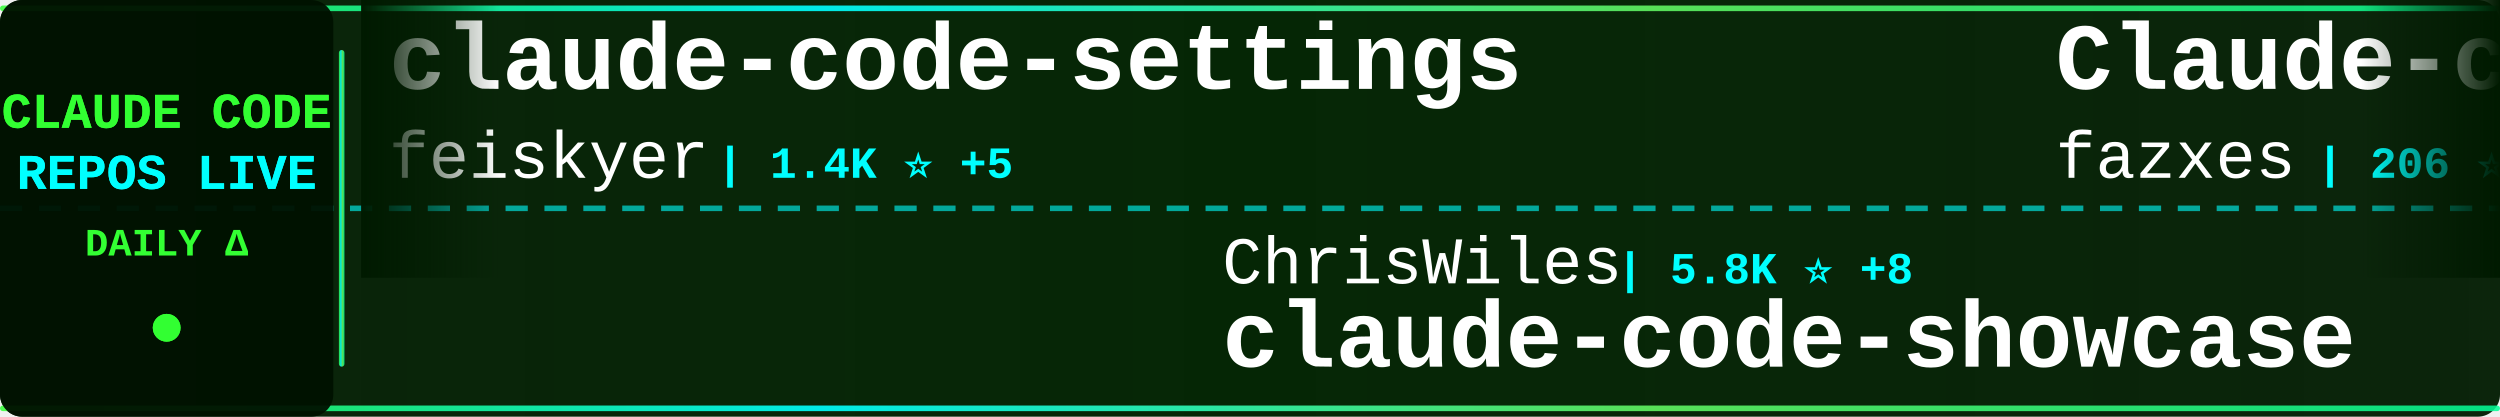
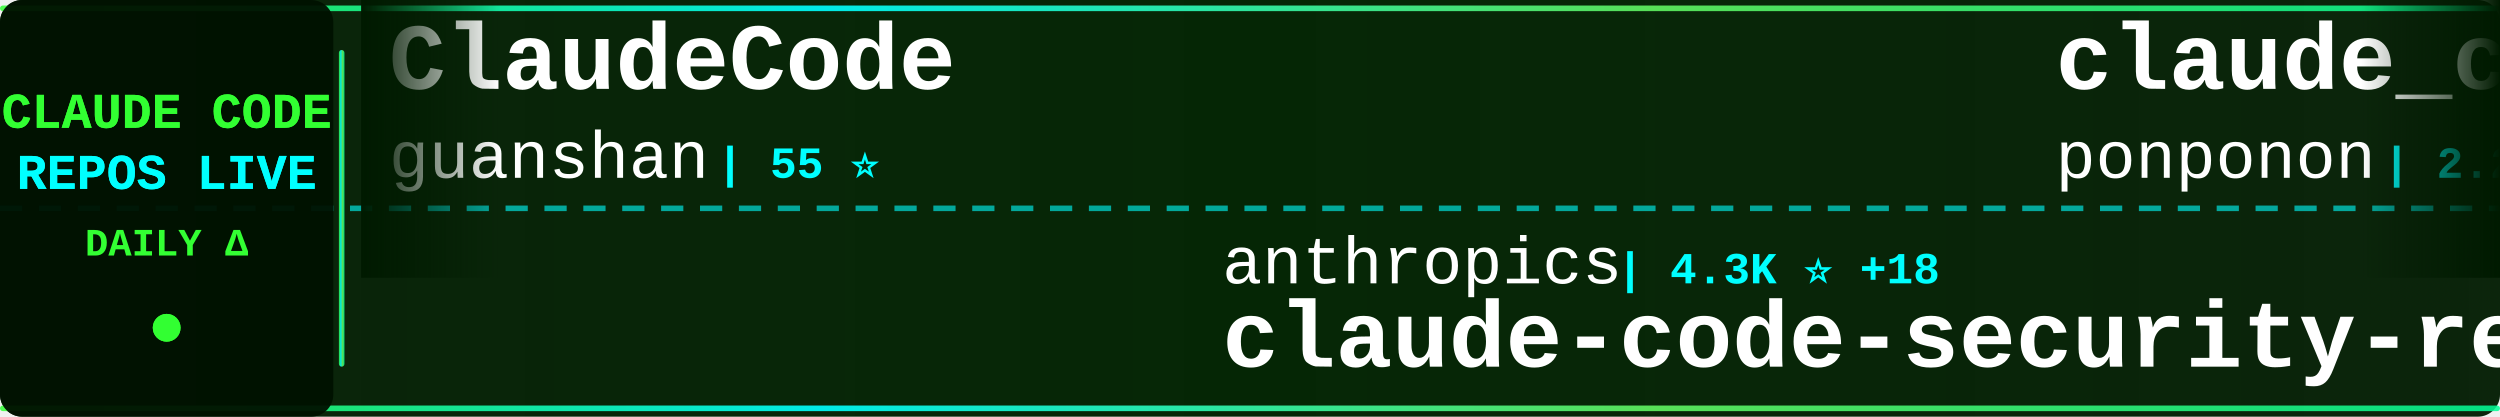
<svg xmlns="http://www.w3.org/2000/svg" width="900" height="150">
  <defs>
    <linearGradient id="tickerBg" x1="0%" y1="0%" x2="100%" y2="0%">
      <stop offset="0%" style="stop-color:#001a00;stop-opacity:0.95" />
      <stop offset="50%" style="stop-color:#002200;stop-opacity:0.98" />
      <stop offset="100%" style="stop-color:#001a00;stop-opacity:0.95" />
    </linearGradient>
    <linearGradient id="borderGrad" x1="0%" y1="0%" x2="100%" y2="0%">
      <stop offset="0%" style="stop-color:#33ff33;stop-opacity:0.85">
        <animate attributeName="stop-opacity" values="0.85;1;0.85" dur="2s" repeatCount="indefinite" />
      </stop>
      <stop offset="33%" style="stop-color:#00ffff;stop-opacity:0.9">
        <animate attributeName="stop-opacity" values="0.9;1;0.9" dur="2.2s" repeatCount="indefinite" />
      </stop>
      <stop offset="66%" style="stop-color:#66ff66;stop-opacity:0.85">
        <animate attributeName="stop-opacity" values="0.85;1;0.85" dur="1.8s" repeatCount="indefinite" />
      </stop>
      <stop offset="100%" style="stop-color:#00ff99;stop-opacity:0.85">
        <animate attributeName="stop-opacity" values="0.85;1;0.85" dur="2s" repeatCount="indefinite" />
      </stop>
    </linearGradient>
    <filter id="textGlow">
      <feGaussianBlur stdDeviation="0.1" result="coloredBlur" />
      <feMerge>
        <feMergeNode in="coloredBlur" />
        <feMergeNode in="SourceGraphic" />
      </feMerge>
    </filter>
    <filter id="metricGlow">
      <feGaussianBlur stdDeviation="0.2" result="coloredBlur" />
      <feMerge>
        <feMergeNode in="coloredBlur" />
        <feMergeNode in="SourceGraphic" />
      </feMerge>
    </filter>
    <linearGradient id="leftFade" x1="0%" y1="0%" x2="100%" y2="0%">
      <stop offset="0%" style="stop-color:#001a00;stop-opacity:1" />
      <stop offset="100%" style="stop-color:#001a00;stop-opacity:0" />
    </linearGradient>
    <linearGradient id="rightFade" x1="0%" y1="0%" x2="100%" y2="0%">
      <stop offset="0%" style="stop-color:#001a00;stop-opacity:0" />
      <stop offset="100%" style="stop-color:#001a00;stop-opacity:1" />
    </linearGradient>
  </defs>
  <rect width="900" height="150" fill="url(#tickerBg)" rx="8" />
  <rect x="0" y="2" width="900" height="2" fill="url(#borderGrad)" rx="1" />
  <rect x="0" y="146" width="900" height="2" fill="url(#borderGrad)" rx="1" />
  <line x1="0" y1="75" x2="900" y2="75" stroke="#00ffff" stroke-width="2" stroke-dasharray="8 6" opacity="0.6" />
  <rect x="0" y="0" width="120" height="150" fill="#001100" opacity="0.95" rx="8" />
  <text x="60" y="46" font-family="'Courier New', monospace" font-size="18" font-weight="bold" fill="#33ff33" text-anchor="middle" filter="url(#textGlow)">
    CLAUDE CODE
  </text>
  <text x="60" y="68" font-family="'Courier New', monospace" font-size="18" font-weight="bold" fill="#00ffff" text-anchor="middle" filter="url(#textGlow)">
    REPOS LIVE
  </text>
  <text x="60" y="92" font-family="'Courier New', monospace" font-size="14" font-weight="bold" fill="#33ff33" text-anchor="middle">
    DAILY Δ
  </text>
  <circle cx="60" cy="118" r="5" fill="#33ff33" filter="url(#metricGlow)">
    <animate attributeName="r" values="4;6;4" dur="1.5s" repeatCount="indefinite" />
    <animate attributeName="opacity" values="0.6;1;0.6" dur="1.5s" repeatCount="indefinite" />
  </circle>
  <rect x="122" y="18" width="2" height="114" fill="url(#borderGrad)" rx="1" />
  <clipPath id="tickerClip">
    <rect x="130" y="0" width="770" height="150" />
  </clipPath>
  <g clip-path="url(#tickerClip)">
    <g id="tickerItems">
      <animateTransform attributeName="transform" attributeType="XML" type="translate" from="0 0" to="-3000 0" dur="54s" repeatCount="indefinite" />
      <g transform="translate(0, 0)">
-         <text x="140" y="32" font-family="'Courier New', monospace" font-size="34" font-weight="bold" fill="#ffffff">claude-code-settings</text>
-         <text x="140" y="64" font-family="'Courier New', monospace" font-size="24" font-weight="normal" fill="#ffffff" opacity="1.0">feiskyer</text>
-         <text x="258" y="64" font-family="'Courier New', monospace" font-size="16" font-weight="bold" fill="#00ffff"> | 1.4K ⭐ +5</text>
+         <text x="140" y="32" font-family="'Courier New', monospace" font-size="34" font-weight="bold" fill="#ffffff">ClaudeCode</text>
+         <text x="140" y="64" font-family="'Courier New', monospace" font-size="24" font-weight="normal" fill="#ffffff" opacity="1.0">guanshan</text>
+         <text x="258" y="64" font-family="'Courier New', monospace" font-size="16" font-weight="bold" fill="#00ffff"> | 55 ⭐</text>
      </g>
      <g transform="translate(300, 0)">
-         <text x="140" y="102" font-family="'Courier New', monospace" font-size="24" font-weight="normal" fill="#ffffff" opacity="1.0">ChrisWiles</text>
-         <text x="282" y="102" font-family="'Courier New', monospace" font-size="16" font-weight="bold" fill="#00ffff"> | 5.8K ⭐ +8</text>
-         <text x="140" y="132" font-family="'Courier New', monospace" font-size="34" font-weight="bold" fill="#ffffff">claude-code-showcase</text>
+         <text x="140" y="102" font-family="'Courier New', monospace" font-size="24" font-weight="normal" fill="#ffffff" opacity="1.0">anthropics</text>
+         <text x="282" y="102" font-family="'Courier New', monospace" font-size="16" font-weight="bold" fill="#00ffff"> | 4.3K ⭐ +18</text>
+         <text x="140" y="132" font-family="'Courier New', monospace" font-size="34" font-weight="bold" fill="#ffffff">claude-code-security-rev...</text>
      </g>
      <g transform="translate(600, 0)">
-         <text x="140" y="32" font-family="'Courier New', monospace" font-size="34" font-weight="bold" fill="#ffffff">Claude-code</text>
-         <text x="140" y="64" font-family="'Courier New', monospace" font-size="24" font-weight="normal" fill="#ffffff" opacity="1.0">fazxes</text>
-         <text x="234" y="64" font-family="'Courier New', monospace" font-size="16" font-weight="bold" fill="#00ffff"> | 206 ⭐ +3</text>
+         <text x="140" y="32" font-family="'Courier New', monospace" font-size="34" font-weight="bold" fill="#ffffff">claude_code_src</text>
+         <text x="140" y="64" font-family="'Courier New', monospace" font-size="24" font-weight="normal" fill="#ffffff" opacity="1.0">ponponon</text>
+         <text x="258" y="64" font-family="'Courier New', monospace" font-size="16" font-weight="bold" fill="#00ffff"> | 2.2K ⭐ +7</text>
      </g>
      <g transform="translate(900, 0)">
-         <text x="140" y="102" font-family="'Courier New', monospace" font-size="24" font-weight="normal" fill="#ffffff" opacity="1.0">anthropics</text>
-         <text x="282" y="102" font-family="'Courier New', monospace" font-size="16" font-weight="bold" fill="#00ffff"> | 795 ⭐ +5</text>
-         <text x="140" y="132" font-family="'Courier New', monospace" font-size="34" font-weight="bold" fill="#ffffff">claude-code-base-action</text>
+         <text x="140" y="102" font-family="'Courier New', monospace" font-size="24" font-weight="normal" fill="#ffffff" opacity="1.0">LING71671</text>
+         <text x="270" y="102" font-family="'Courier New', monospace" font-size="16" font-weight="bold" fill="#00ffff"> | 744 ⭐ +2</text>
+         <text x="140" y="132" font-family="'Courier New', monospace" font-size="34" font-weight="bold" fill="#ffffff">Open-ClaudeCode</text>
      </g>
      <g transform="translate(1200, 0)">
-         <text x="140" y="32" font-family="'Courier New', monospace" font-size="34" font-weight="bold" fill="#ffffff">gstack</text>
-         <text x="140" y="64" font-family="'Courier New', monospace" font-size="24" font-weight="normal" fill="#ffffff" opacity="1.0">garrytan</text>
-         <text x="258" y="64" font-family="'Courier New', monospace" font-size="16" font-weight="bold" fill="#00ffff"> | 72.5K ⭐ +905</text>
+         <text x="140" y="32" font-family="'Courier New', monospace" font-size="34" font-weight="bold" fill="#ffffff">claude-code-workflows</text>
+         <text x="140" y="64" font-family="'Courier New', monospace" font-size="24" font-weight="normal" fill="#ffffff" opacity="1.0">OneRedOak</text>
+         <text x="270" y="64" font-family="'Courier New', monospace" font-size="16" font-weight="bold" fill="#00ffff"> | 3.8K ⭐ +2</text>
      </g>
      <g transform="translate(1500, 0)">
-         <text x="140" y="102" font-family="'Courier New', monospace" font-size="24" font-weight="normal" fill="#ffffff" opacity="1.0">qwibitai</text>
-         <text x="258" y="102" font-family="'Courier New', monospace" font-size="16" font-weight="bold" fill="#00ffff"> | 27.3K ⭐ +68</text>
-         <text x="140" y="132" font-family="'Courier New', monospace" font-size="34" font-weight="bold" fill="#ffffff">nanoclaw</text>
+         <text x="140" y="102" font-family="'Courier New', monospace" font-size="24" font-weight="normal" fill="#ffffff" opacity="1.0">feiskyer</text>
+         <text x="258" y="102" font-family="'Courier New', monospace" font-size="16" font-weight="bold" fill="#00ffff"> | 1.4K ⭐ +5</text>
+         <text x="140" y="132" font-family="'Courier New', monospace" font-size="34" font-weight="bold" fill="#ffffff">claude-code-settings</text>
      </g>
      <g transform="translate(1800, 0)">
-         <text x="140" y="32" font-family="'Courier New', monospace" font-size="34" font-weight="bold" fill="#ffffff">claude-code-reverse</text>
-         <text x="140" y="64" font-family="'Courier New', monospace" font-size="24" font-weight="normal" fill="#ffffff" opacity="1.0">Yuyz0112</text>
-         <text x="258" y="64" font-family="'Courier New', monospace" font-size="16" font-weight="bold" fill="#00ffff"> | 2.3K ⭐ +2</text>
+         <text x="140" y="32" font-family="'Courier New', monospace" font-size="34" font-weight="bold" fill="#ffffff">nanoclaw</text>
+         <text x="140" y="64" font-family="'Courier New', monospace" font-size="24" font-weight="normal" fill="#ffffff" opacity="1.0">qwibitai</text>
+         <text x="258" y="64" font-family="'Courier New', monospace" font-size="16" font-weight="bold" fill="#00ffff"> | 27.3K ⭐ +67</text>
      </g>
      <g transform="translate(2100, 0)">
-         <text x="140" y="102" font-family="'Courier New', monospace" font-size="24" font-weight="normal" fill="#ffffff" opacity="1.0">lowcortisolprogrammer</text>
-         <text x="414" y="102" font-family="'Courier New', monospace" font-size="16" font-weight="bold" fill="#00ffff"> | 171 ⭐</text>
-         <text x="140" y="132" font-family="'Courier New', monospace" font-size="34" font-weight="bold" fill="#ffffff">claude-code</text>
+         <text x="140" y="102" font-family="'Courier New', monospace" font-size="24" font-weight="normal" fill="#ffffff" opacity="1.0">fazxes</text>
+         <text x="234" y="102" font-family="'Courier New', monospace" font-size="16" font-weight="bold" fill="#00ffff"> | 206 ⭐ +3</text>
+         <text x="140" y="132" font-family="'Courier New', monospace" font-size="34" font-weight="bold" fill="#ffffff">Claude-code</text>
      </g>
      <g transform="translate(2400, 0)">
-         <text x="140" y="32" font-family="'Courier New', monospace" font-size="34" font-weight="bold" fill="#ffffff">claude-code-action</text>
-         <text x="140" y="64" font-family="'Courier New', monospace" font-size="24" font-weight="normal" fill="#ffffff" opacity="1.0">anthropics</text>
-         <text x="282" y="64" font-family="'Courier New', monospace" font-size="16" font-weight="bold" fill="#00ffff"> | 7.1K ⭐ +24</text>
+         <text x="140" y="32" font-family="'Courier New', monospace" font-size="34" font-weight="bold" fill="#ffffff">Claude-Code-Game-Studios</text>
+         <text x="140" y="64" font-family="'Courier New', monospace" font-size="24" font-weight="normal" fill="#ffffff" opacity="1.0">Donchitos</text>
+         <text x="270" y="64" font-family="'Courier New', monospace" font-size="16" font-weight="bold" fill="#00ffff"> | 9.7K ⭐ +591</text>
      </g>
      <g transform="translate(2700, 0)">
-         <text x="140" y="102" font-family="'Courier New', monospace" font-size="24" font-weight="normal" fill="#ffffff" opacity="1.0">frankbria</text>
-         <text x="270" y="102" font-family="'Courier New', monospace" font-size="16" font-weight="bold" fill="#00ffff"> | 8.7K ⭐ +19</text>
-         <text x="140" y="132" font-family="'Courier New', monospace" font-size="34" font-weight="bold" fill="#ffffff">ralph-claude-code</text>
+         <text x="140" y="102" font-family="'Courier New', monospace" font-size="24" font-weight="normal" fill="#ffffff" opacity="1.0">AICoderTudou</text>
+         <text x="306" y="102" font-family="'Courier New', monospace" font-size="16" font-weight="bold" fill="#00ffff"> | 480 ⭐ +5</text>
+         <text x="140" y="132" font-family="'Courier New', monospace" font-size="34" font-weight="bold" fill="#ffffff">claude-code-tudou</text>
      </g>
      <g transform="translate(3000, 0)">
-         <text x="140" y="32" font-family="'Courier New', monospace" font-size="34" font-weight="bold" fill="#ffffff">claude-code-settings</text>
-         <text x="140" y="64" font-family="'Courier New', monospace" font-size="24" font-weight="normal" fill="#ffffff" opacity="1.0">feiskyer</text>
-         <text x="258" y="64" font-family="'Courier New', monospace" font-size="16" font-weight="bold" fill="#00ffff"> | 1.4K ⭐ +5</text>
+         <text x="140" y="32" font-family="'Courier New', monospace" font-size="34" font-weight="bold" fill="#ffffff">ClaudeCode</text>
+         <text x="140" y="64" font-family="'Courier New', monospace" font-size="24" font-weight="normal" fill="#ffffff" opacity="1.0">guanshan</text>
+         <text x="258" y="64" font-family="'Courier New', monospace" font-size="16" font-weight="bold" fill="#00ffff"> | 55 ⭐</text>
      </g>
      <g transform="translate(3300, 0)">
-         <text x="140" y="102" font-family="'Courier New', monospace" font-size="24" font-weight="normal" fill="#ffffff" opacity="1.0">ChrisWiles</text>
-         <text x="282" y="102" font-family="'Courier New', monospace" font-size="16" font-weight="bold" fill="#00ffff"> | 5.8K ⭐ +8</text>
-         <text x="140" y="132" font-family="'Courier New', monospace" font-size="34" font-weight="bold" fill="#ffffff">claude-code-showcase</text>
+         <text x="140" y="102" font-family="'Courier New', monospace" font-size="24" font-weight="normal" fill="#ffffff" opacity="1.0">anthropics</text>
+         <text x="282" y="102" font-family="'Courier New', monospace" font-size="16" font-weight="bold" fill="#00ffff"> | 4.3K ⭐ +18</text>
+         <text x="140" y="132" font-family="'Courier New', monospace" font-size="34" font-weight="bold" fill="#ffffff">claude-code-security-rev...</text>
      </g>
      <g transform="translate(3600, 0)">
-         <text x="140" y="32" font-family="'Courier New', monospace" font-size="34" font-weight="bold" fill="#ffffff">Claude-code</text>
-         <text x="140" y="64" font-family="'Courier New', monospace" font-size="24" font-weight="normal" fill="#ffffff" opacity="1.0">fazxes</text>
-         <text x="234" y="64" font-family="'Courier New', monospace" font-size="16" font-weight="bold" fill="#00ffff"> | 206 ⭐ +3</text>
+         <text x="140" y="32" font-family="'Courier New', monospace" font-size="34" font-weight="bold" fill="#ffffff">claude_code_src</text>
+         <text x="140" y="64" font-family="'Courier New', monospace" font-size="24" font-weight="normal" fill="#ffffff" opacity="1.0">ponponon</text>
+         <text x="258" y="64" font-family="'Courier New', monospace" font-size="16" font-weight="bold" fill="#00ffff"> | 2.2K ⭐ +7</text>
      </g>
      <g transform="translate(3900, 0)">
-         <text x="140" y="102" font-family="'Courier New', monospace" font-size="24" font-weight="normal" fill="#ffffff" opacity="1.0">anthropics</text>
-         <text x="282" y="102" font-family="'Courier New', monospace" font-size="16" font-weight="bold" fill="#00ffff"> | 795 ⭐ +5</text>
-         <text x="140" y="132" font-family="'Courier New', monospace" font-size="34" font-weight="bold" fill="#ffffff">claude-code-base-action</text>
+         <text x="140" y="102" font-family="'Courier New', monospace" font-size="24" font-weight="normal" fill="#ffffff" opacity="1.0">LING71671</text>
+         <text x="270" y="102" font-family="'Courier New', monospace" font-size="16" font-weight="bold" fill="#00ffff"> | 744 ⭐ +2</text>
+         <text x="140" y="132" font-family="'Courier New', monospace" font-size="34" font-weight="bold" fill="#ffffff">Open-ClaudeCode</text>
      </g>
    </g>
  </g>
  <rect x="130" y="0" width="50" height="100" fill="url(#leftFade)" />
  <rect x="850" y="0" width="50" height="100" fill="url(#rightFade)" />
</svg>
